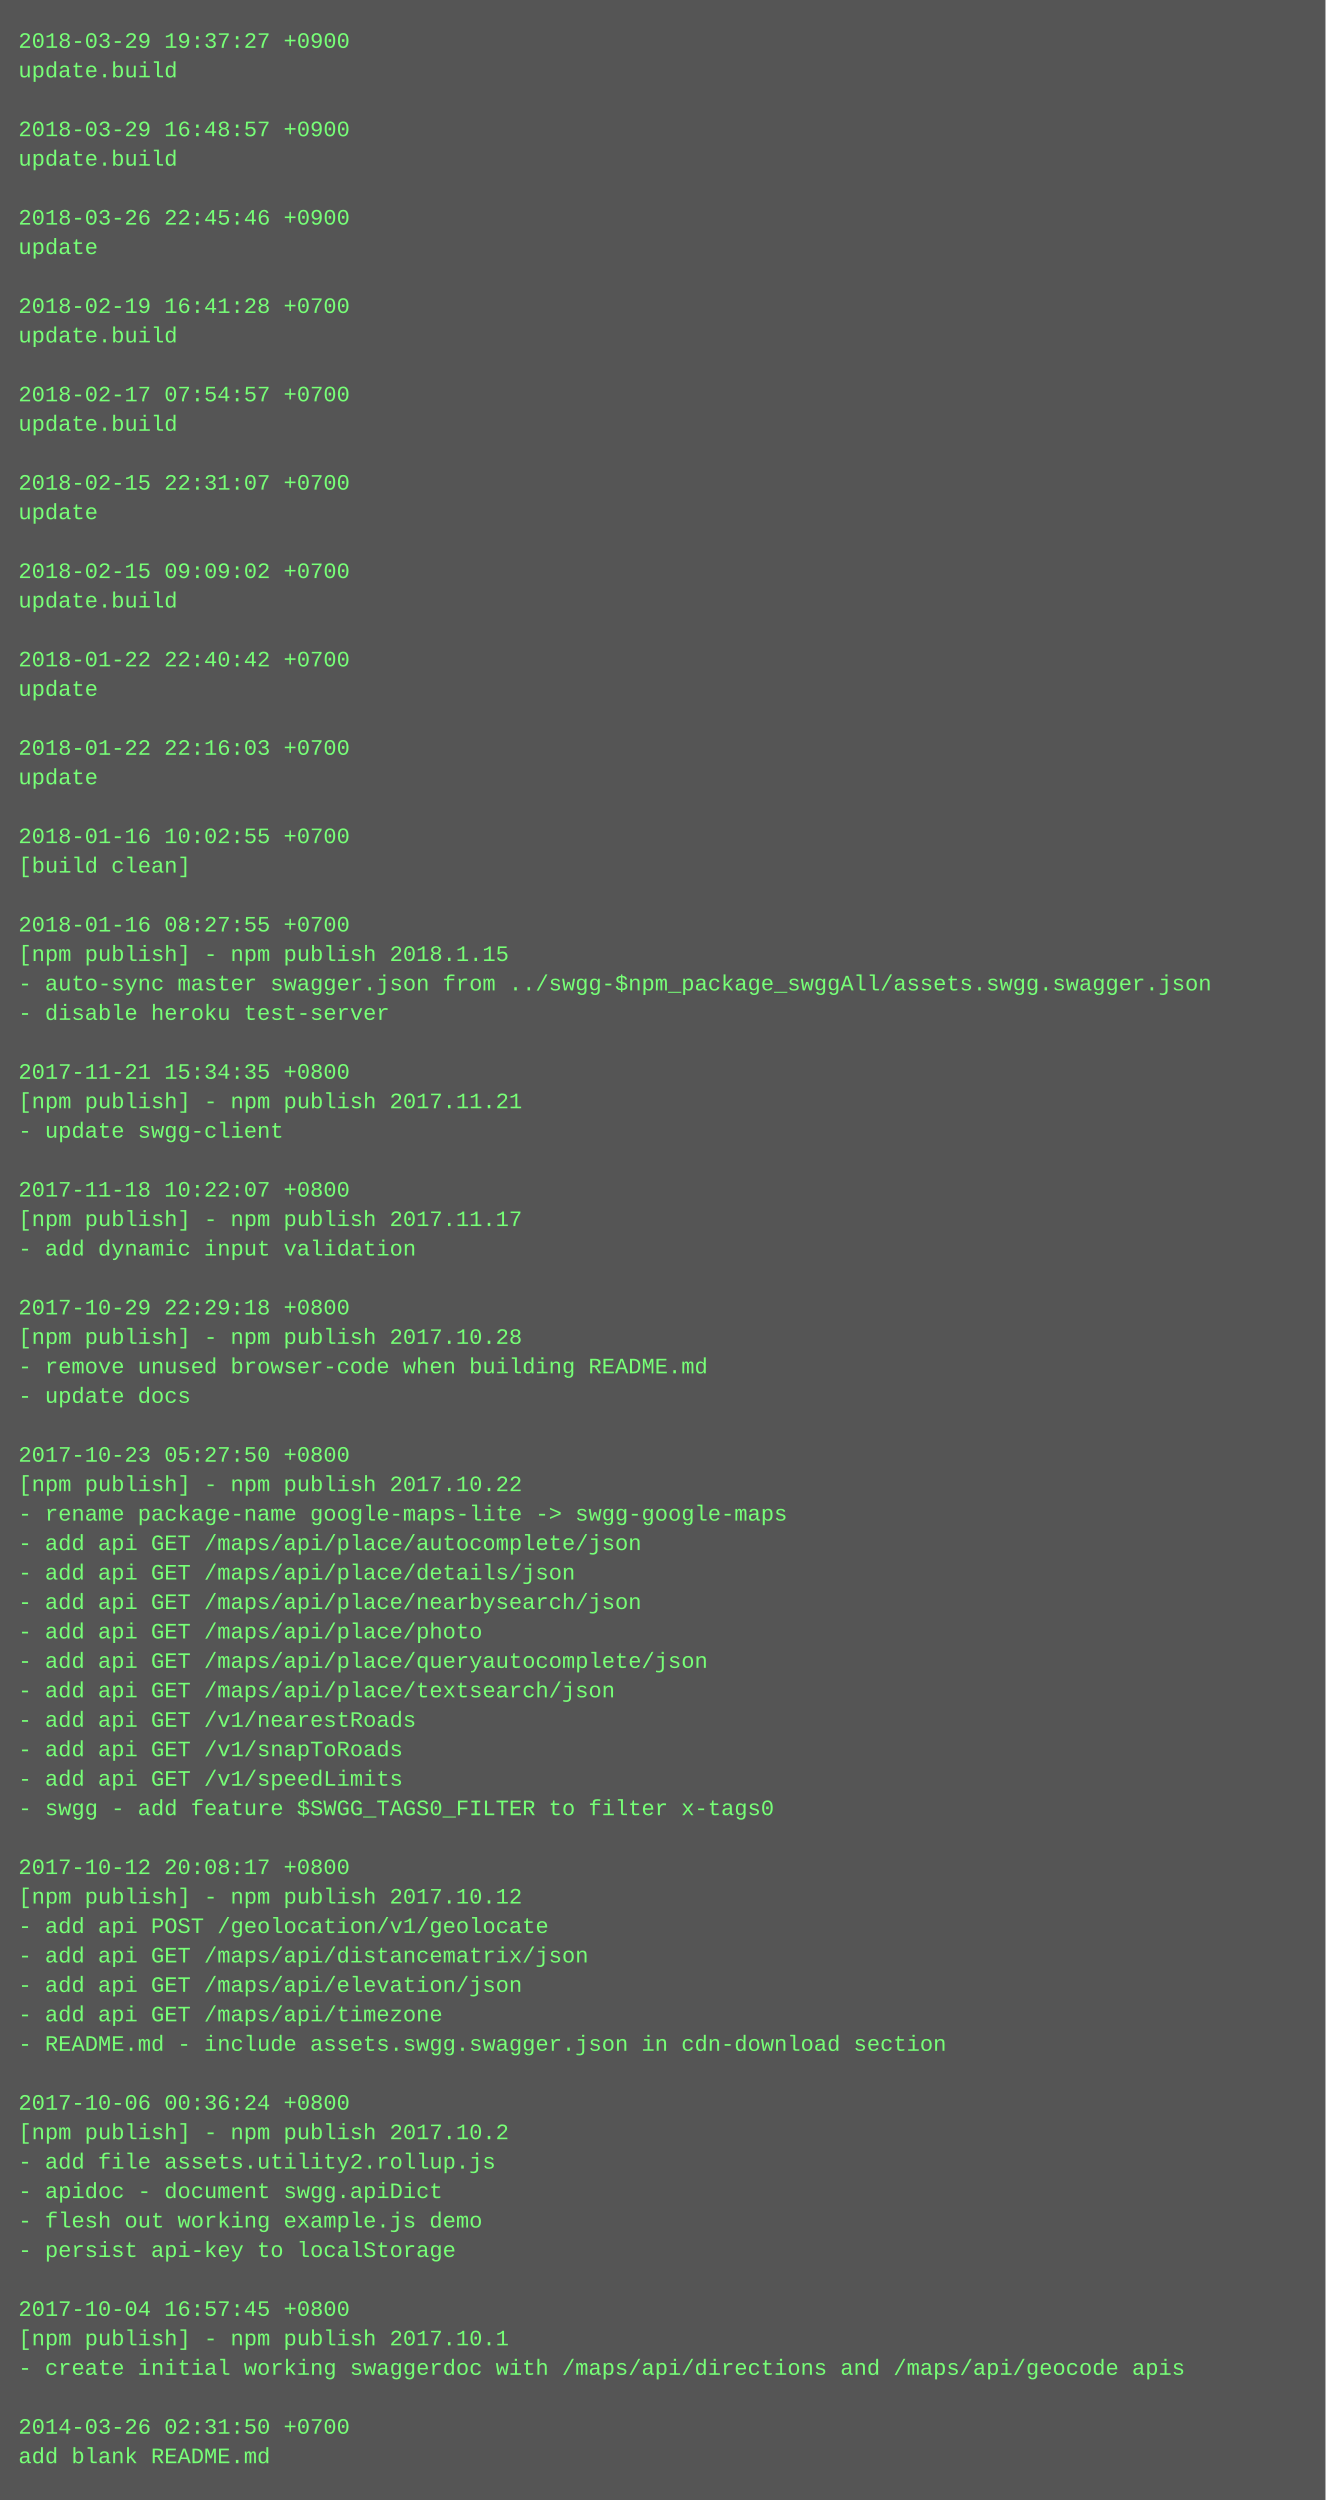
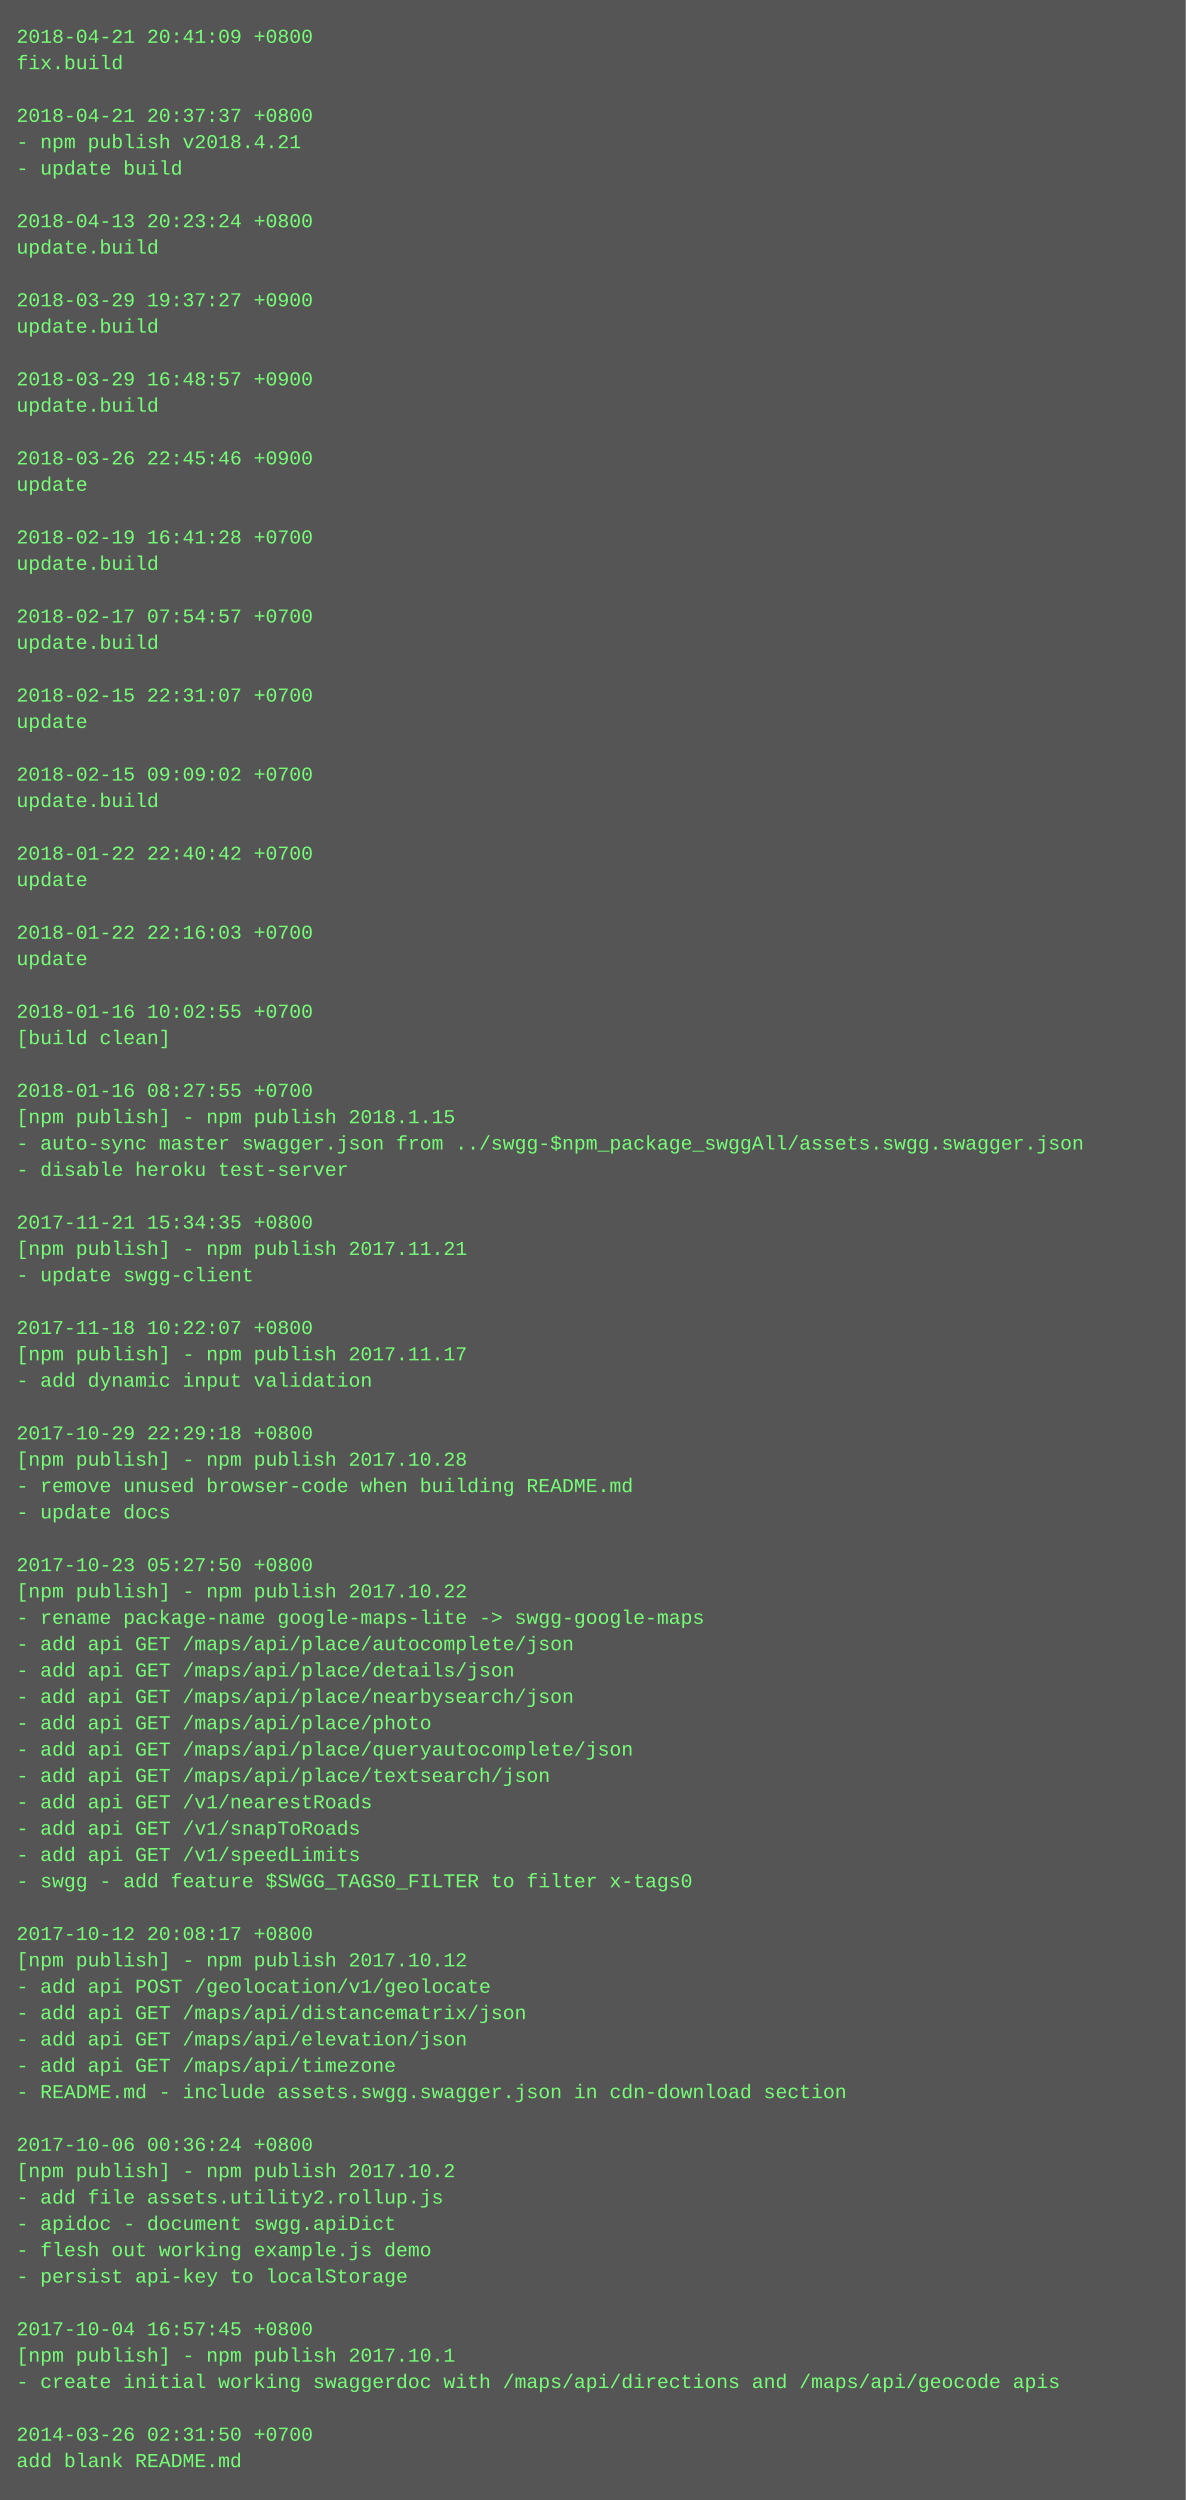
- <svg xmlns="http://www.w3.org/2000/svg" height="1358" width="720">
-   <rect height="1358" fill="#555" width="720" />
+ <svg xmlns="http://www.w3.org/2000/svg" height="1518" width="720">
+   <rect height="1518" fill="#555" width="720" />
  <text fill="#7f7" font-family="Courier New" font-size="12" xml:space="preserve">
-     <tspan x="10" y="26">2018-03-29 19:37:27 +0900</tspan>
-     <tspan x="10" y="42">update.build</tspan>
+     <tspan x="10" y="26">2018-04-21 20:41:09 +0800</tspan>
+     <tspan x="10" y="42">fix.build</tspan>
    <tspan x="10" y="58" />
-     <tspan x="10" y="74">2018-03-29 16:48:57 +0900</tspan>
-     <tspan x="10" y="90">update.build</tspan>
-     <tspan x="10" y="106" />
-     <tspan x="10" y="122">2018-03-26 22:45:46 +0900</tspan>
-     <tspan x="10" y="138">update</tspan>
-     <tspan x="10" y="154" />
-     <tspan x="10" y="170">2018-02-19 16:41:28 +0700</tspan>
-     <tspan x="10" y="186">update.build</tspan>
-     <tspan x="10" y="202" />
-     <tspan x="10" y="218">2018-02-17 07:54:57 +0700</tspan>
-     <tspan x="10" y="234">update.build</tspan>
-     <tspan x="10" y="250" />
-     <tspan x="10" y="266">2018-02-15 22:31:07 +0700</tspan>
-     <tspan x="10" y="282">update</tspan>
-     <tspan x="10" y="298" />
-     <tspan x="10" y="314">2018-02-15 09:09:02 +0700</tspan>
-     <tspan x="10" y="330">update.build</tspan>
-     <tspan x="10" y="346" />
-     <tspan x="10" y="362">2018-01-22 22:40:42 +0700</tspan>
-     <tspan x="10" y="378">update</tspan>
-     <tspan x="10" y="394" />
-     <tspan x="10" y="410">2018-01-22 22:16:03 +0700</tspan>
-     <tspan x="10" y="426">update</tspan>
-     <tspan x="10" y="442" />
-     <tspan x="10" y="458">2018-01-16 10:02:55 +0700</tspan>
-     <tspan x="10" y="474">[build clean]</tspan>
-     <tspan x="10" y="490" />
-     <tspan x="10" y="506">2018-01-16 08:27:55 +0700</tspan>
-     <tspan x="10" y="522">[npm publish] - npm publish 2018.1.15</tspan>
-     <tspan x="10" y="538">- auto-sync master swagger.json from ../swgg-$npm_package_swggAll/assets.swgg.swagger.json</tspan>
-     <tspan x="10" y="554">- disable heroku test-server</tspan>
-     <tspan x="10" y="570" />
-     <tspan x="10" y="586">2017-11-21 15:34:35 +0800</tspan>
-     <tspan x="10" y="602">[npm publish] - npm publish 2017.11.21</tspan>
-     <tspan x="10" y="618">- update swgg-client</tspan>
-     <tspan x="10" y="634" />
-     <tspan x="10" y="650">2017-11-18 10:22:07 +0800</tspan>
-     <tspan x="10" y="666">[npm publish] - npm publish 2017.11.17</tspan>
-     <tspan x="10" y="682">- add dynamic input validation</tspan>
-     <tspan x="10" y="698" />
-     <tspan x="10" y="714">2017-10-29 22:29:18 +0800</tspan>
-     <tspan x="10" y="730">[npm publish] - npm publish 2017.10.28</tspan>
-     <tspan x="10" y="746">- remove unused browser-code when building README.md</tspan>
-     <tspan x="10" y="762">- update docs</tspan>
-     <tspan x="10" y="778" />
-     <tspan x="10" y="794">2017-10-23 05:27:50 +0800</tspan>
-     <tspan x="10" y="810">[npm publish] - npm publish 2017.10.22</tspan>
-     <tspan x="10" y="826">- rename package-name google-maps-lite -&gt; swgg-google-maps</tspan>
-     <tspan x="10" y="842">- add api GET /maps/api/place/autocomplete/json</tspan>
-     <tspan x="10" y="858">- add api GET /maps/api/place/details/json</tspan>
-     <tspan x="10" y="874">- add api GET /maps/api/place/nearbysearch/json</tspan>
-     <tspan x="10" y="890">- add api GET /maps/api/place/photo</tspan>
-     <tspan x="10" y="906">- add api GET /maps/api/place/queryautocomplete/json</tspan>
-     <tspan x="10" y="922">- add api GET /maps/api/place/textsearch/json</tspan>
-     <tspan x="10" y="938">- add api GET /v1/nearestRoads</tspan>
-     <tspan x="10" y="954">- add api GET /v1/snapToRoads</tspan>
-     <tspan x="10" y="970">- add api GET /v1/speedLimits</tspan>
-     <tspan x="10" y="986">- swgg - add feature $SWGG_TAGS0_FILTER to filter x-tags0</tspan>
-     <tspan x="10" y="1002" />
-     <tspan x="10" y="1018">2017-10-12 20:08:17 +0800</tspan>
-     <tspan x="10" y="1034">[npm publish] - npm publish 2017.10.12</tspan>
-     <tspan x="10" y="1050">- add api POST /geolocation/v1/geolocate</tspan>
-     <tspan x="10" y="1066">- add api GET /maps/api/distancematrix/json</tspan>
-     <tspan x="10" y="1082">- add api GET /maps/api/elevation/json</tspan>
-     <tspan x="10" y="1098">- add api GET /maps/api/timezone</tspan>
-     <tspan x="10" y="1114">- README.md - include assets.swgg.swagger.json in cdn-download section</tspan>
-     <tspan x="10" y="1130" />
-     <tspan x="10" y="1146">2017-10-06 00:36:24 +0800</tspan>
-     <tspan x="10" y="1162">[npm publish] - npm publish 2017.10.2</tspan>
-     <tspan x="10" y="1178">- add file assets.utility2.rollup.js</tspan>
-     <tspan x="10" y="1194">- apidoc - document swgg.apiDict</tspan>
-     <tspan x="10" y="1210">- flesh out working example.js demo</tspan>
-     <tspan x="10" y="1226">- persist api-key to localStorage</tspan>
-     <tspan x="10" y="1242" />
-     <tspan x="10" y="1258">2017-10-04 16:57:45 +0800</tspan>
-     <tspan x="10" y="1274">[npm publish] - npm publish 2017.10.1</tspan>
-     <tspan x="10" y="1290">- create initial working swaggerdoc with /maps/api/directions and /maps/api/geocode apis</tspan>
-     <tspan x="10" y="1306" />
-     <tspan x="10" y="1322">2014-03-26 02:31:50 +0700</tspan>
-     <tspan x="10" y="1338">add blank README.md</tspan>
+     <tspan x="10" y="74">2018-04-21 20:37:37 +0800</tspan>
+     <tspan x="10" y="90">- npm publish v2018.4.21</tspan>
+     <tspan x="10" y="106">- update build</tspan>
+     <tspan x="10" y="122" />
+     <tspan x="10" y="138">2018-04-13 20:23:24 +0800</tspan>
+     <tspan x="10" y="154">update.build</tspan>
+     <tspan x="10" y="170" />
+     <tspan x="10" y="186">2018-03-29 19:37:27 +0900</tspan>
+     <tspan x="10" y="202">update.build</tspan>
+     <tspan x="10" y="218" />
+     <tspan x="10" y="234">2018-03-29 16:48:57 +0900</tspan>
+     <tspan x="10" y="250">update.build</tspan>
+     <tspan x="10" y="266" />
+     <tspan x="10" y="282">2018-03-26 22:45:46 +0900</tspan>
+     <tspan x="10" y="298">update</tspan>
+     <tspan x="10" y="314" />
+     <tspan x="10" y="330">2018-02-19 16:41:28 +0700</tspan>
+     <tspan x="10" y="346">update.build</tspan>
+     <tspan x="10" y="362" />
+     <tspan x="10" y="378">2018-02-17 07:54:57 +0700</tspan>
+     <tspan x="10" y="394">update.build</tspan>
+     <tspan x="10" y="410" />
+     <tspan x="10" y="426">2018-02-15 22:31:07 +0700</tspan>
+     <tspan x="10" y="442">update</tspan>
+     <tspan x="10" y="458" />
+     <tspan x="10" y="474">2018-02-15 09:09:02 +0700</tspan>
+     <tspan x="10" y="490">update.build</tspan>
+     <tspan x="10" y="506" />
+     <tspan x="10" y="522">2018-01-22 22:40:42 +0700</tspan>
+     <tspan x="10" y="538">update</tspan>
+     <tspan x="10" y="554" />
+     <tspan x="10" y="570">2018-01-22 22:16:03 +0700</tspan>
+     <tspan x="10" y="586">update</tspan>
+     <tspan x="10" y="602" />
+     <tspan x="10" y="618">2018-01-16 10:02:55 +0700</tspan>
+     <tspan x="10" y="634">[build clean]</tspan>
+     <tspan x="10" y="650" />
+     <tspan x="10" y="666">2018-01-16 08:27:55 +0700</tspan>
+     <tspan x="10" y="682">[npm publish] - npm publish 2018.1.15</tspan>
+     <tspan x="10" y="698">- auto-sync master swagger.json from ../swgg-$npm_package_swggAll/assets.swgg.swagger.json</tspan>
+     <tspan x="10" y="714">- disable heroku test-server</tspan>
+     <tspan x="10" y="730" />
+     <tspan x="10" y="746">2017-11-21 15:34:35 +0800</tspan>
+     <tspan x="10" y="762">[npm publish] - npm publish 2017.11.21</tspan>
+     <tspan x="10" y="778">- update swgg-client</tspan>
+     <tspan x="10" y="794" />
+     <tspan x="10" y="810">2017-11-18 10:22:07 +0800</tspan>
+     <tspan x="10" y="826">[npm publish] - npm publish 2017.11.17</tspan>
+     <tspan x="10" y="842">- add dynamic input validation</tspan>
+     <tspan x="10" y="858" />
+     <tspan x="10" y="874">2017-10-29 22:29:18 +0800</tspan>
+     <tspan x="10" y="890">[npm publish] - npm publish 2017.10.28</tspan>
+     <tspan x="10" y="906">- remove unused browser-code when building README.md</tspan>
+     <tspan x="10" y="922">- update docs</tspan>
+     <tspan x="10" y="938" />
+     <tspan x="10" y="954">2017-10-23 05:27:50 +0800</tspan>
+     <tspan x="10" y="970">[npm publish] - npm publish 2017.10.22</tspan>
+     <tspan x="10" y="986">- rename package-name google-maps-lite -&gt; swgg-google-maps</tspan>
+     <tspan x="10" y="1002">- add api GET /maps/api/place/autocomplete/json</tspan>
+     <tspan x="10" y="1018">- add api GET /maps/api/place/details/json</tspan>
+     <tspan x="10" y="1034">- add api GET /maps/api/place/nearbysearch/json</tspan>
+     <tspan x="10" y="1050">- add api GET /maps/api/place/photo</tspan>
+     <tspan x="10" y="1066">- add api GET /maps/api/place/queryautocomplete/json</tspan>
+     <tspan x="10" y="1082">- add api GET /maps/api/place/textsearch/json</tspan>
+     <tspan x="10" y="1098">- add api GET /v1/nearestRoads</tspan>
+     <tspan x="10" y="1114">- add api GET /v1/snapToRoads</tspan>
+     <tspan x="10" y="1130">- add api GET /v1/speedLimits</tspan>
+     <tspan x="10" y="1146">- swgg - add feature $SWGG_TAGS0_FILTER to filter x-tags0</tspan>
+     <tspan x="10" y="1162" />
+     <tspan x="10" y="1178">2017-10-12 20:08:17 +0800</tspan>
+     <tspan x="10" y="1194">[npm publish] - npm publish 2017.10.12</tspan>
+     <tspan x="10" y="1210">- add api POST /geolocation/v1/geolocate</tspan>
+     <tspan x="10" y="1226">- add api GET /maps/api/distancematrix/json</tspan>
+     <tspan x="10" y="1242">- add api GET /maps/api/elevation/json</tspan>
+     <tspan x="10" y="1258">- add api GET /maps/api/timezone</tspan>
+     <tspan x="10" y="1274">- README.md - include assets.swgg.swagger.json in cdn-download section</tspan>
+     <tspan x="10" y="1290" />
+     <tspan x="10" y="1306">2017-10-06 00:36:24 +0800</tspan>
+     <tspan x="10" y="1322">[npm publish] - npm publish 2017.10.2</tspan>
+     <tspan x="10" y="1338">- add file assets.utility2.rollup.js</tspan>
+     <tspan x="10" y="1354">- apidoc - document swgg.apiDict</tspan>
+     <tspan x="10" y="1370">- flesh out working example.js demo</tspan>
+     <tspan x="10" y="1386">- persist api-key to localStorage</tspan>
+     <tspan x="10" y="1402" />
+     <tspan x="10" y="1418">2017-10-04 16:57:45 +0800</tspan>
+     <tspan x="10" y="1434">[npm publish] - npm publish 2017.10.1</tspan>
+     <tspan x="10" y="1450">- create initial working swaggerdoc with /maps/api/directions and /maps/api/geocode apis</tspan>
+     <tspan x="10" y="1466" />
+     <tspan x="10" y="1482">2014-03-26 02:31:50 +0700</tspan>
+     <tspan x="10" y="1498">add blank README.md</tspan>
  </text>
</svg>
